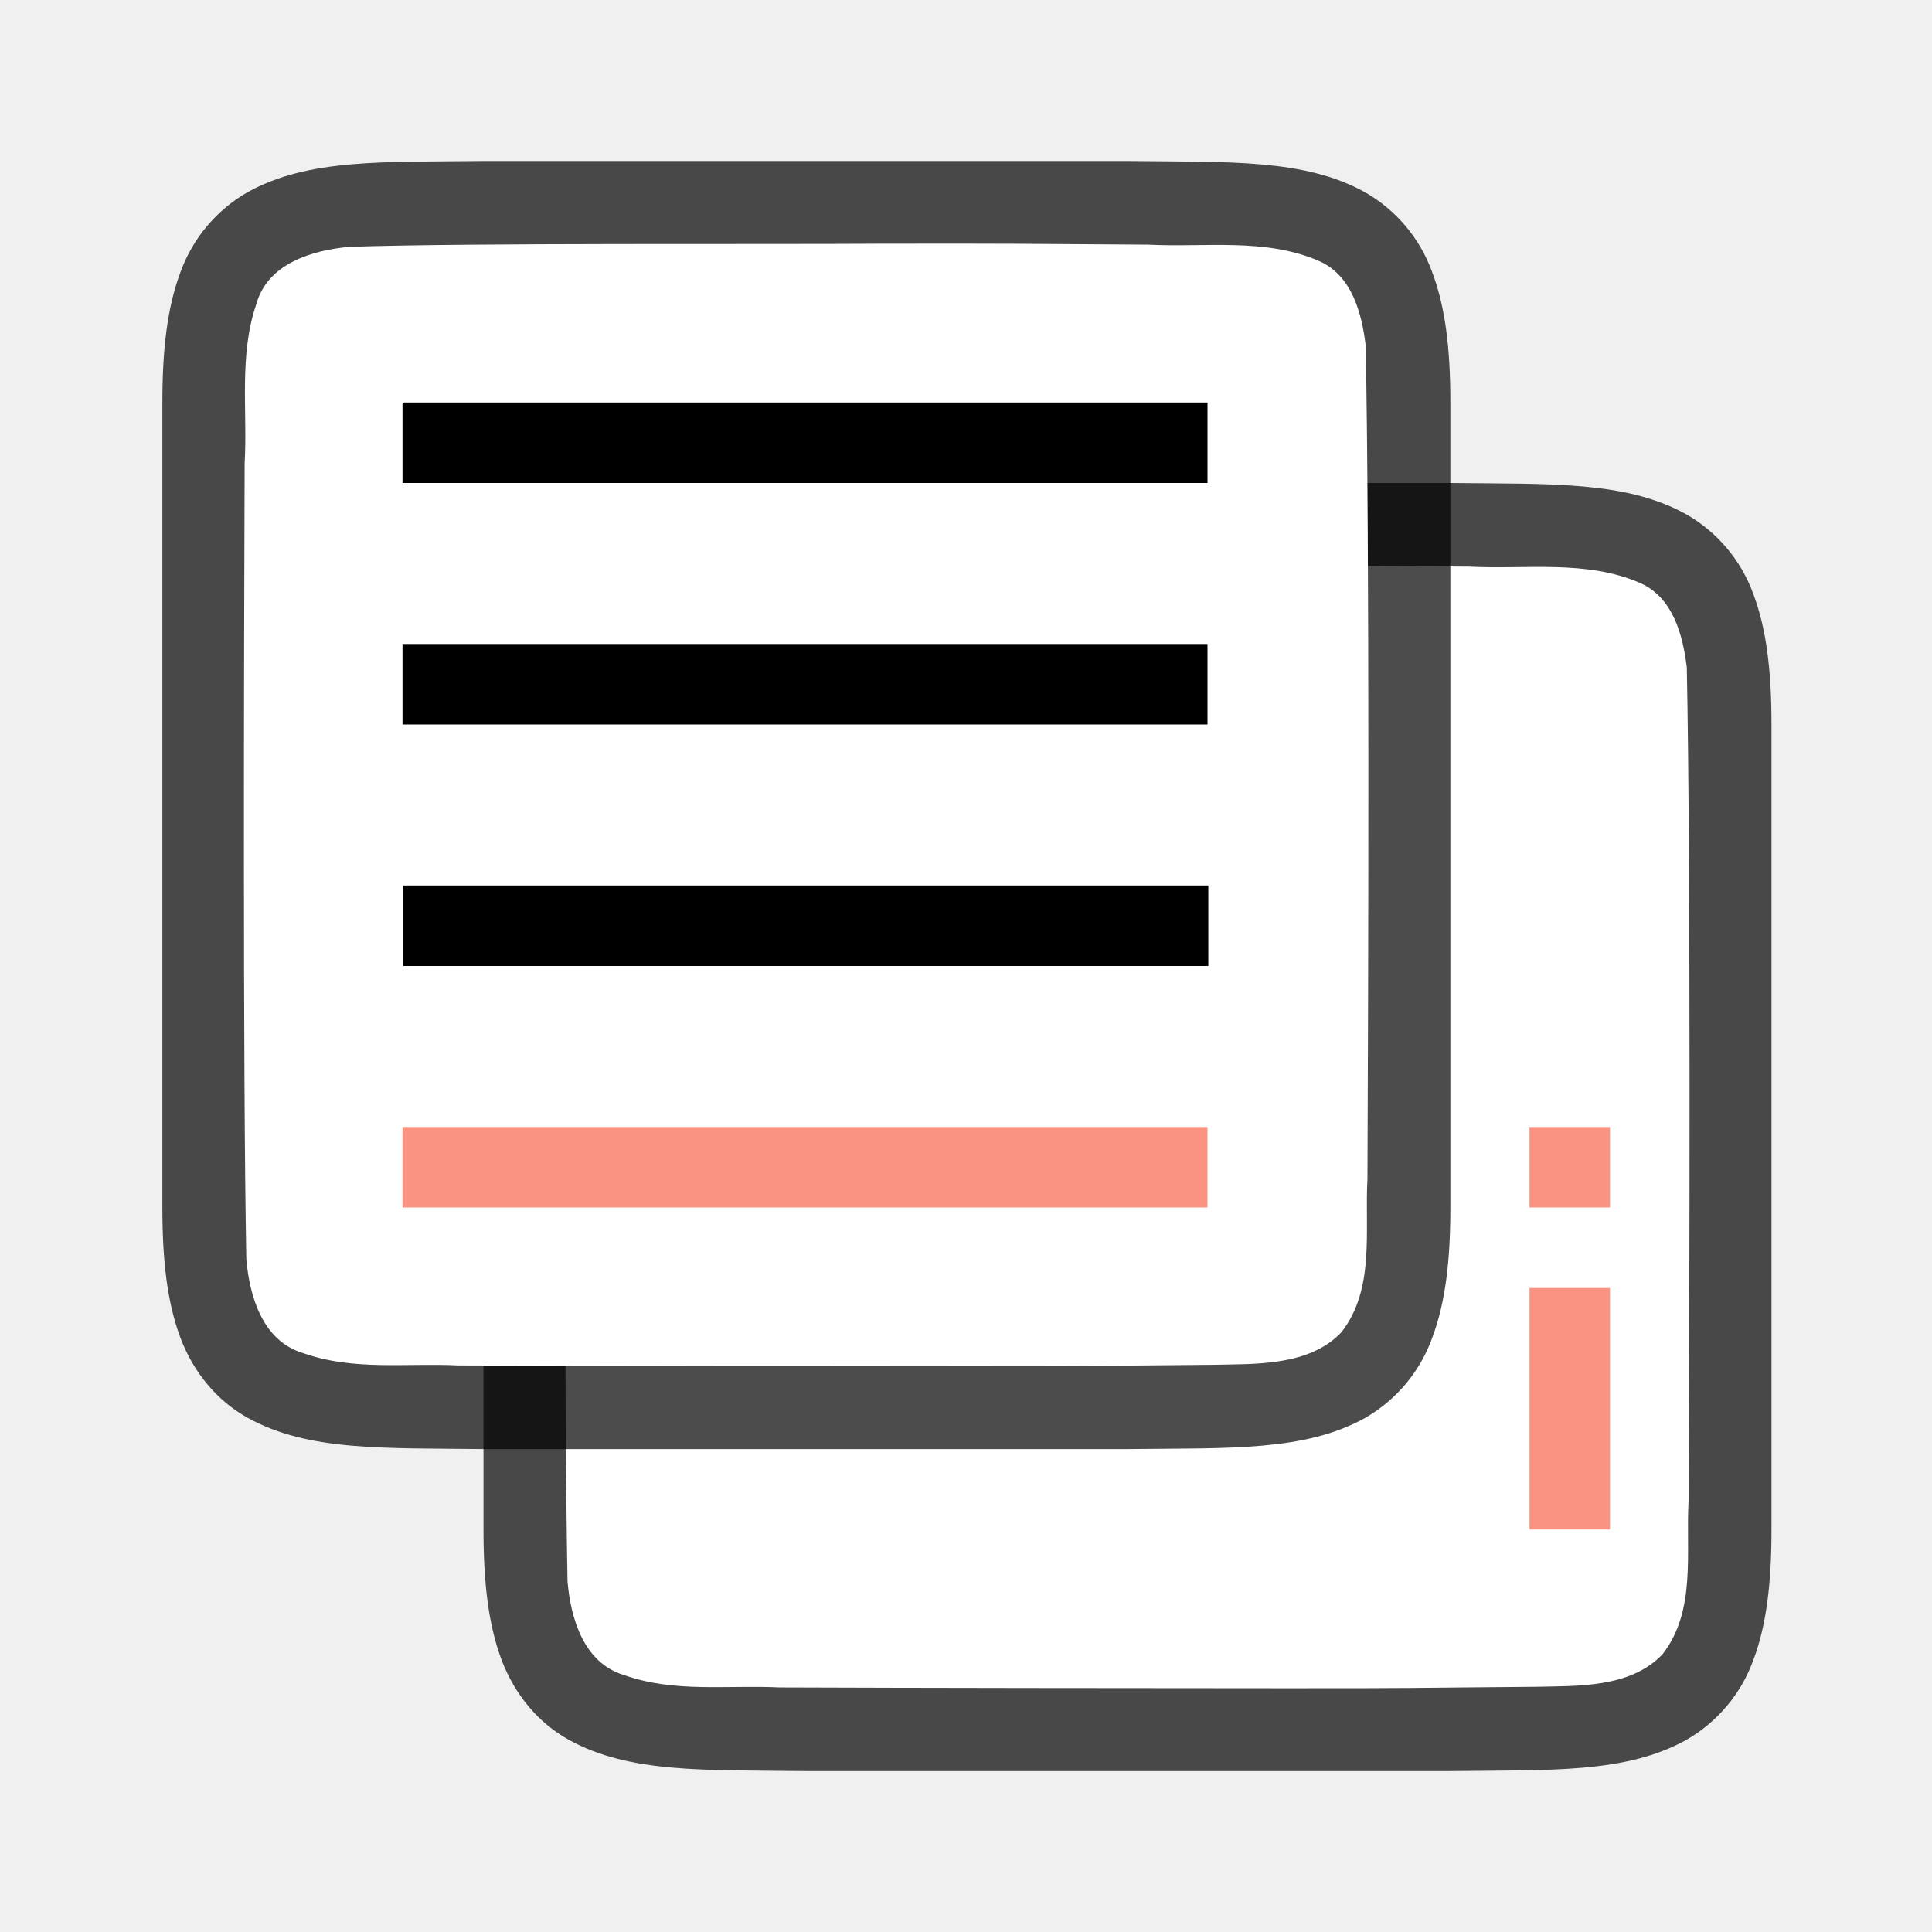
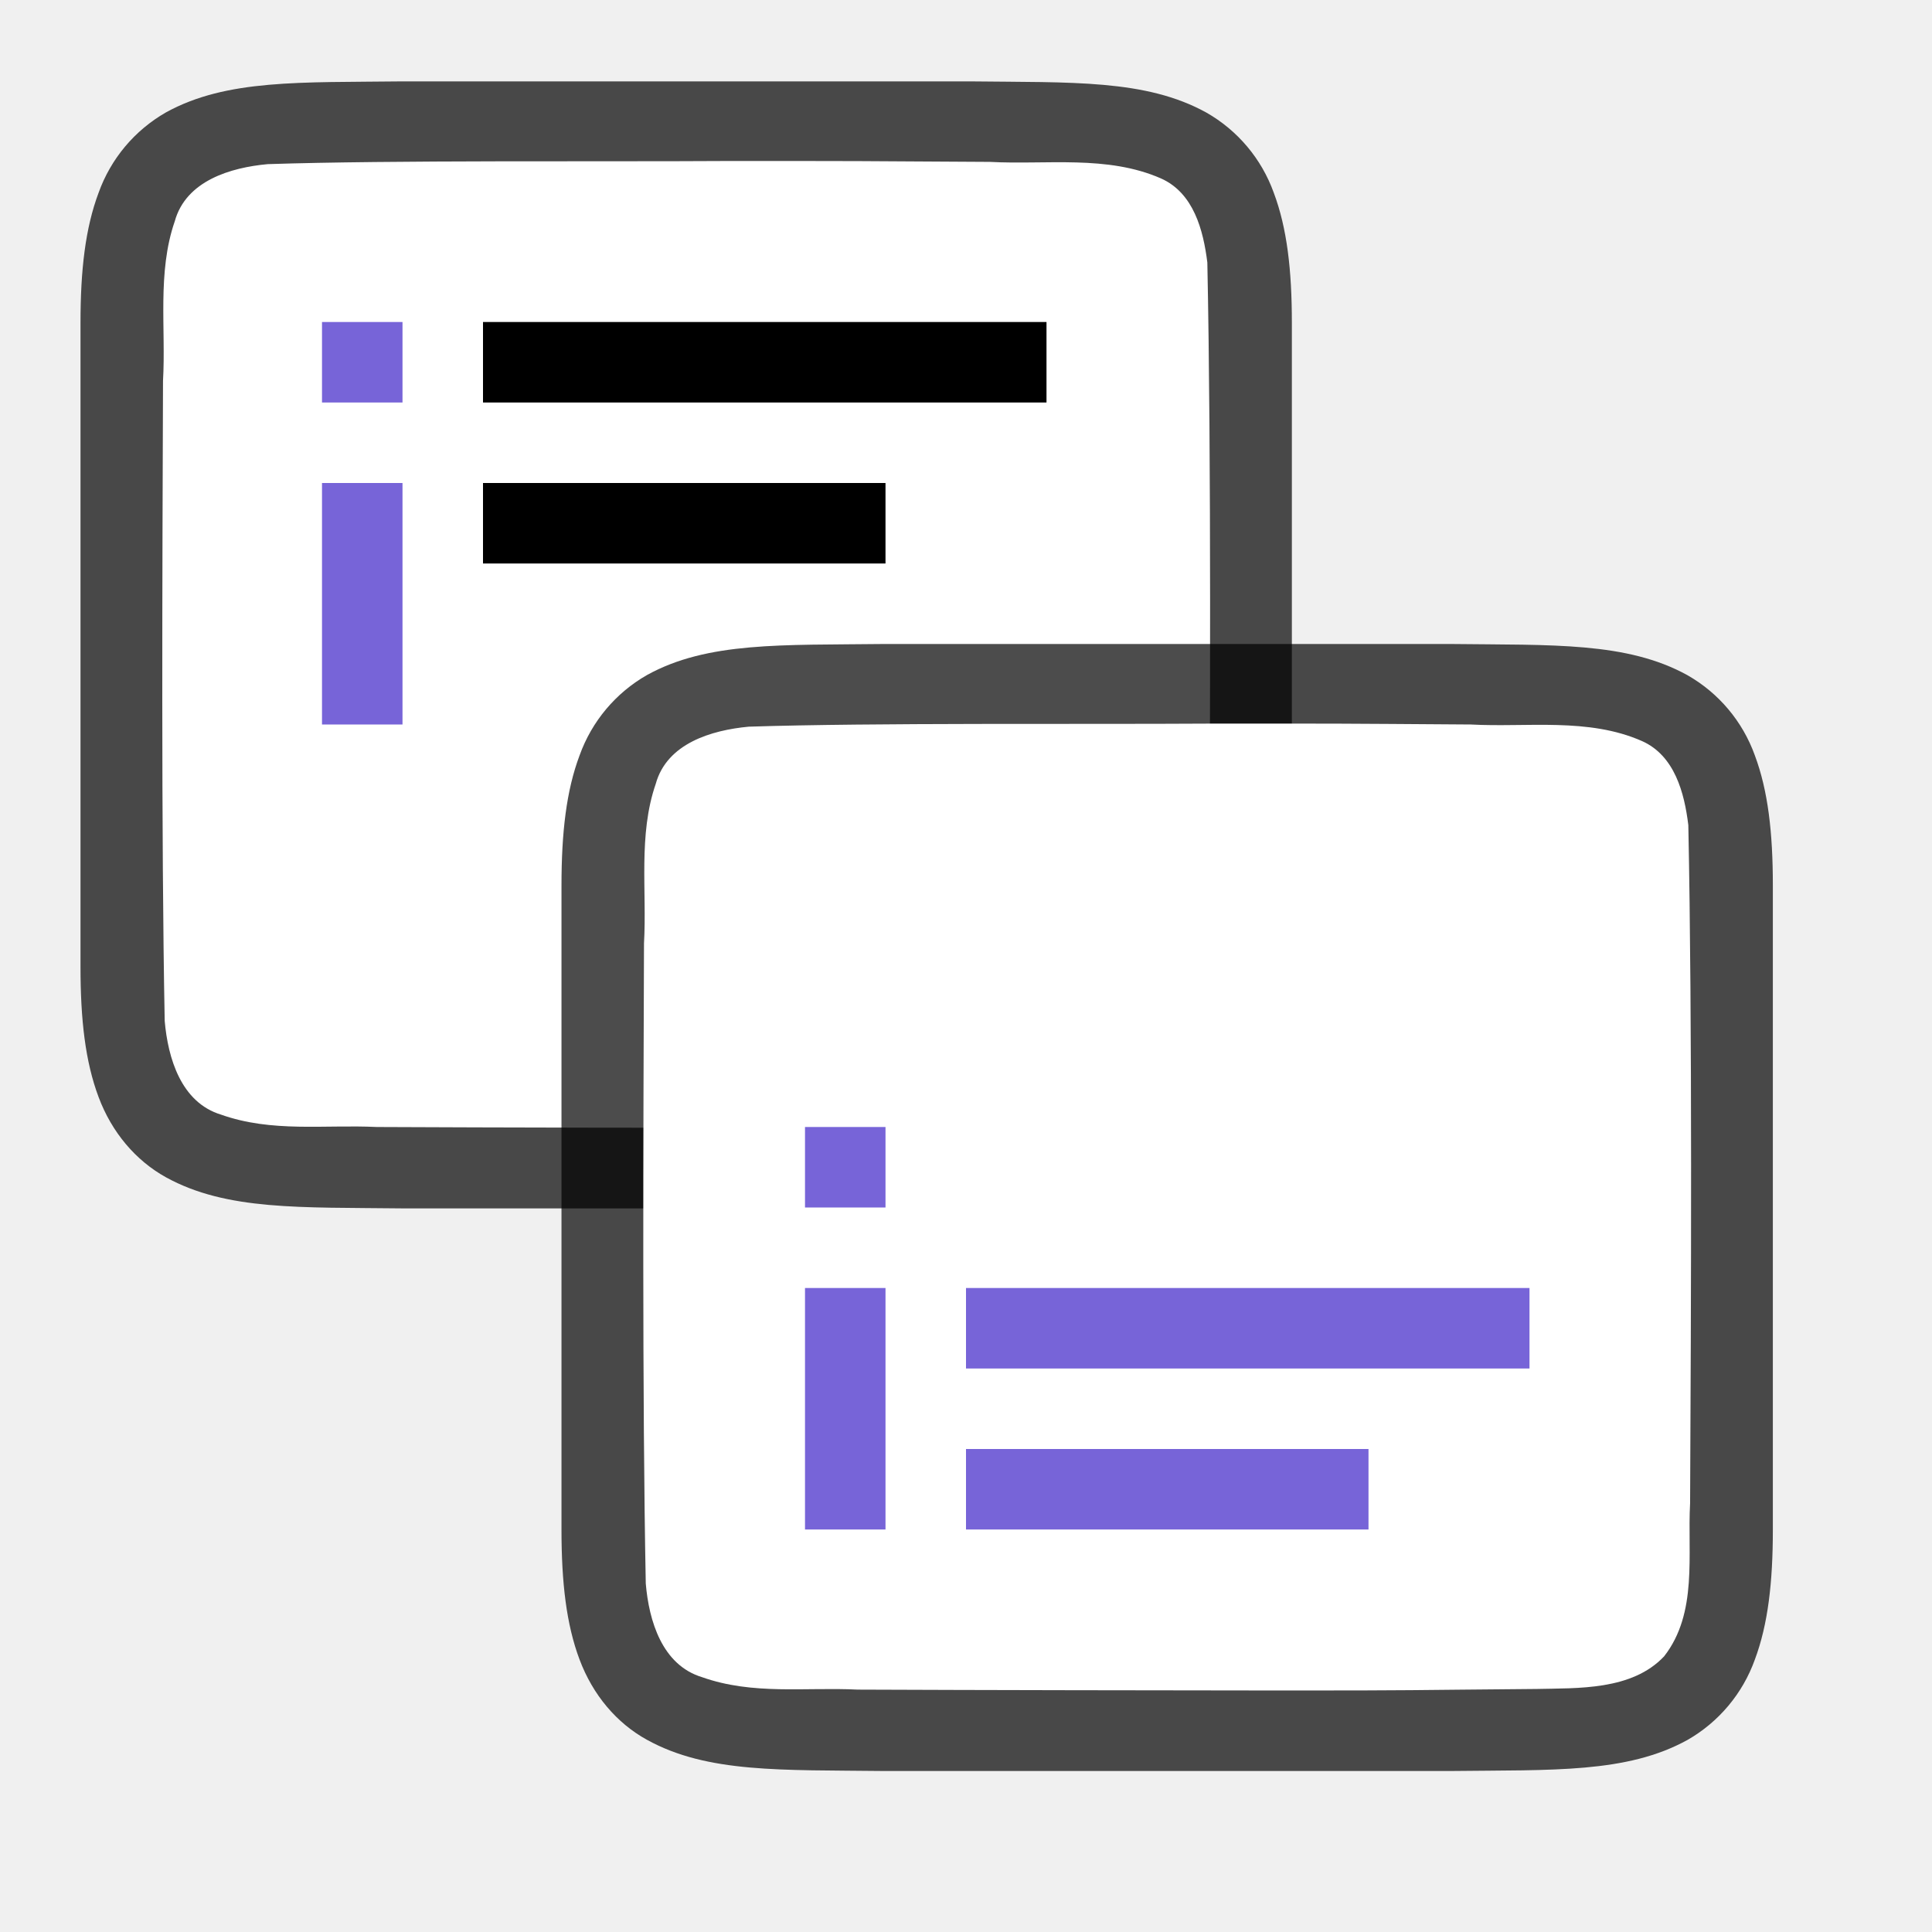
<svg xmlns="http://www.w3.org/2000/svg" viewBox="0 0 24 24">
-   <path style="font-style:normal;font-variant:normal;font-weight:400;font-stretch:normal;font-size:15px;line-height:125%;font-family:Ubuntu;-inkscape-font-specification:Ubuntu;text-align:center;letter-spacing:0;word-spacing:0;writing-mode:lr-tb;text-anchor:middle;display:inline;opacity:.7;fill:#000;fill-opacity:1;stroke:none;stroke-width:1" d="M10 6c-1.258.014-2.179-.03-2.932.385a1.88 1.88 0 0 0-.838.998c-.164.438-.224.96-.224 1.617v10.001c0 .657.06 1.178.224 1.617.165.438.462.788.838.996.753.415 1.674.372 2.932.387h8.012c1.258-.015 2.179.03 2.932-.385a1.88 1.88 0 0 0 .838-.998c.164-.439.224-.96.224-1.617V9c0-.658-.06-1.179-.224-1.617a1.875 1.875 0 0 0-.838-.996c-.753-.415-1.674-.372-2.932-.387H10.004z" />
-   <path style="opacity:1;vector-effect:none;fill:#fff;fill-opacity:1;stroke:none;stroke-width:1;stroke-linecap:round;stroke-linejoin:bevel;stroke-miterlimit:4;stroke-dasharray:none;stroke-dashoffset:0;stroke-opacity:1" d="M14.99 7.027c-1.557.011-5.11-.012-6.66.039-.462.043-1.017.206-1.156.71-.219.635-.108 1.334-.146 1.982-.008 2.297-.023 7.596.022 9.886.039.462.202 1.012.698 1.163.633.225 1.285.123 1.936.155 1.425.006 4.851.01 6.277.01 1.704.001 1.409-.004 3.107-.018.512-.012 1.184.02 1.585-.405.421-.54.287-1.268.323-1.904.012-2.444.028-7.91-.022-10.356-.05-.402-.17-.863-.575-1.045-.668-.294-1.426-.168-2.126-.205-1.755-.012-1.51-.013-3.264-.012z" />
-   <path d="M19 14v1h1v-1zm0 2v3h1v-3z" style="fill:#fa9381;fill-opacity:1" />
-   <path d="M6.01 2c-1.257.014-2.178-.03-2.93.385a1.88 1.88 0 0 0-.839.998c-.164.438-.224.96-.224 1.617v10.001c0 .657.06 1.178.224 1.617.165.438.462.788.838.996.753.415 1.674.372 2.932.387h8.012c1.258-.015 2.179.03 2.932-.385a1.88 1.88 0 0 0 .837-.998c.165-.439.225-.96.225-1.617V5c0-.658-.06-1.179-.225-1.617a1.875 1.875 0 0 0-.837-.996c-.753-.415-1.674-.372-2.932-.387H6.015z" style="font-style:normal;font-variant:normal;font-weight:400;font-stretch:normal;font-size:15px;line-height:125%;font-family:Ubuntu;-inkscape-font-specification:Ubuntu;text-align:center;letter-spacing:0;word-spacing:0;writing-mode:lr-tb;text-anchor:middle;display:inline;opacity:.7;fill:#000;fill-opacity:1;stroke:none;stroke-width:1" />
-   <path d="M11 3.027c-1.557.011-5.11-.012-6.66.039-.461.043-1.016.206-1.155.71-.22.635-.109 1.334-.146 1.982-.008 2.297-.023 7.596.021 9.886.04.462.203 1.012.7 1.163.632.225 1.283.123 1.935.155 1.424.006 4.85.01 6.277.01 1.704.001 1.408-.004 3.107-.018.512-.012 1.184.02 1.585-.405.421-.54.287-1.268.323-1.904.011-2.444.027-7.91-.022-10.356-.05-.402-.17-.863-.575-1.045-.669-.294-1.427-.168-2.126-.205-1.755-.012-1.51-.013-3.264-.012z" style="opacity:1;vector-effect:none;fill:#fff;fill-opacity:1;stroke:none;stroke-width:1;stroke-linecap:round;stroke-linejoin:bevel;stroke-miterlimit:4;stroke-dasharray:none;stroke-dashoffset:0;stroke-opacity:1" />
-   <path style="fill:#000;fill-opacity:1" d="M5 5v1h10V5zM5 8v1h10V8z" />
-   <path style="fill:#fa9381;fill-opacity:1;stroke-width:1.196" d="M5 14v1h10v-1z" />
-   <path d="M5.01 11v1h10v-1z" style="fill:#000;fill-opacity:1" />
+   <path d="M4.994 1.011c-1.258.015-2.179-.03-2.932.385a1.88 1.88 0 0 0-.837.998C1.06 2.833 1 3.354 1 4.011v8c0 .658.06 1.179.225 1.618.164.438.461.788.837.996.753.415 1.674.371 2.932.386h7.06c1.258-.014 2.179.031 2.931-.384a1.88 1.88 0 0 0 .838-.998c.165-.44.225-.96.225-1.618v-8c0-.657-.06-1.178-.225-1.617a1.875 1.875 0 0 0-.838-.996c-.752-.415-1.673-.372-2.931-.387H4.998z" style="font-style:normal;font-variant:normal;font-weight:400;font-stretch:normal;font-size:15px;line-height:125%;font-family:Ubuntu;-inkscape-font-specification:Ubuntu;text-align:center;letter-spacing:0;word-spacing:0;writing-mode:lr-tb;text-anchor:middle;display:inline;opacity:.7;fill:#000;fill-opacity:1;stroke:none;stroke-width:1" />
+   <path d="M9.033 2c-1.556.01-4.157-.012-5.707.039-.461.042-1.016.206-1.155.71-.22.635-.109 1.334-.146 1.982-.008 2.297-.023 5.662.021 7.951.04.462.203 1.013.699 1.164.632.225 1.284.123 1.936.154 1.424.007 3.898.011 5.324.011 1.704 0 1.409-.005 3.107-.018.512-.012 1.184.02 1.585-.405.421-.54.287-1.268.323-1.904.012-2.444.028-5.977-.022-8.423-.05-.402-.17-.863-.575-1.044-.668-.294-1.426-.168-2.126-.206C10.543 2 10.787 2 9.033 2z" style="opacity:1;fill:#fff;fill-opacity:1;stroke:none;stroke-width:1;stroke-linecap:round;stroke-linejoin:bevel;stroke-miterlimit:4;stroke-dasharray:none;stroke-dashoffset:0;stroke-opacity:1" />
+   <path d="M10.97 8c-1.259.015-2.18-.03-2.932.385a1.88 1.88 0 0 0-.838.998c-.165.438-.225.96-.225 1.617v8c0 .658.06 1.179.225 1.617.165.439.461.789.838.996.752.415 1.673.372 2.931.387h7.06c1.258-.015 2.179.03 2.932-.385a1.88 1.88 0 0 0 .838-.998c.164-.438.224-.96.224-1.617v-8c0-.658-.06-1.179-.224-1.617a1.875 1.875 0 0 0-.838-.996c-.753-.415-1.674-.372-2.932-.387h-7.056z" style="font-style:normal;font-variant:normal;font-weight:400;font-stretch:normal;font-size:15px;line-height:125%;font-family:Ubuntu;-inkscape-font-specification:Ubuntu;text-align:center;letter-spacing:0;word-spacing:0;writing-mode:lr-tb;text-anchor:middle;display:inline;opacity:.7;fill:#000;fill-opacity:1;stroke:none;stroke-width:1" />
+   <path d="M15.009 8.989c-1.557.01-4.158-.012-5.708.038-.461.043-1.016.207-1.155.71-.22.636-.109 1.334-.146 1.982-.008 2.297-.023 5.662.022 7.952.039.462.202 1.012.698 1.163.633.225 1.284.123 1.936.155 1.424.006 3.898.01 5.324.011 1.705 0 1.409-.005 3.108-.019.512-.012 1.183.02 1.584-.405.422-.54.288-1.268.323-1.903.012-2.445.028-5.977-.022-8.423-.049-.402-.17-.863-.575-1.044-.668-.295-1.426-.168-2.126-.206-1.754-.012-1.509-.012-3.263-.011z" style="opacity:1;fill:#fff;fill-opacity:1;stroke:none;stroke-width:1;stroke-linecap:round;stroke-linejoin:bevel;stroke-miterlimit:4;stroke-dasharray:none;stroke-dashoffset:0;stroke-opacity:1" />
+   <path style="fill:#000;fill-opacity:1" d="M6 4v1h7V4z" />
+   <path style="fill:#7764D8;fill-opacity:1;stroke-width:1.196" d="M12 18v1h5v-1z" />
+   <path style="fill:#7764D8;fill-opacity:1" d="M12 16v1h7v-1z" />
+   <path style="fill:#7764D8;fill-rule:evenodd;stroke-width:1.5;stroke-linejoin:round" d="M10 14v1h1v-1zm0 2v3h1v-3zM4 4v1h1V4zm0 2v3h1V6z" />
+   <path style="fill:#000;fill-opacity:1" d="M6 6v1h5V6z" />
</svg>
